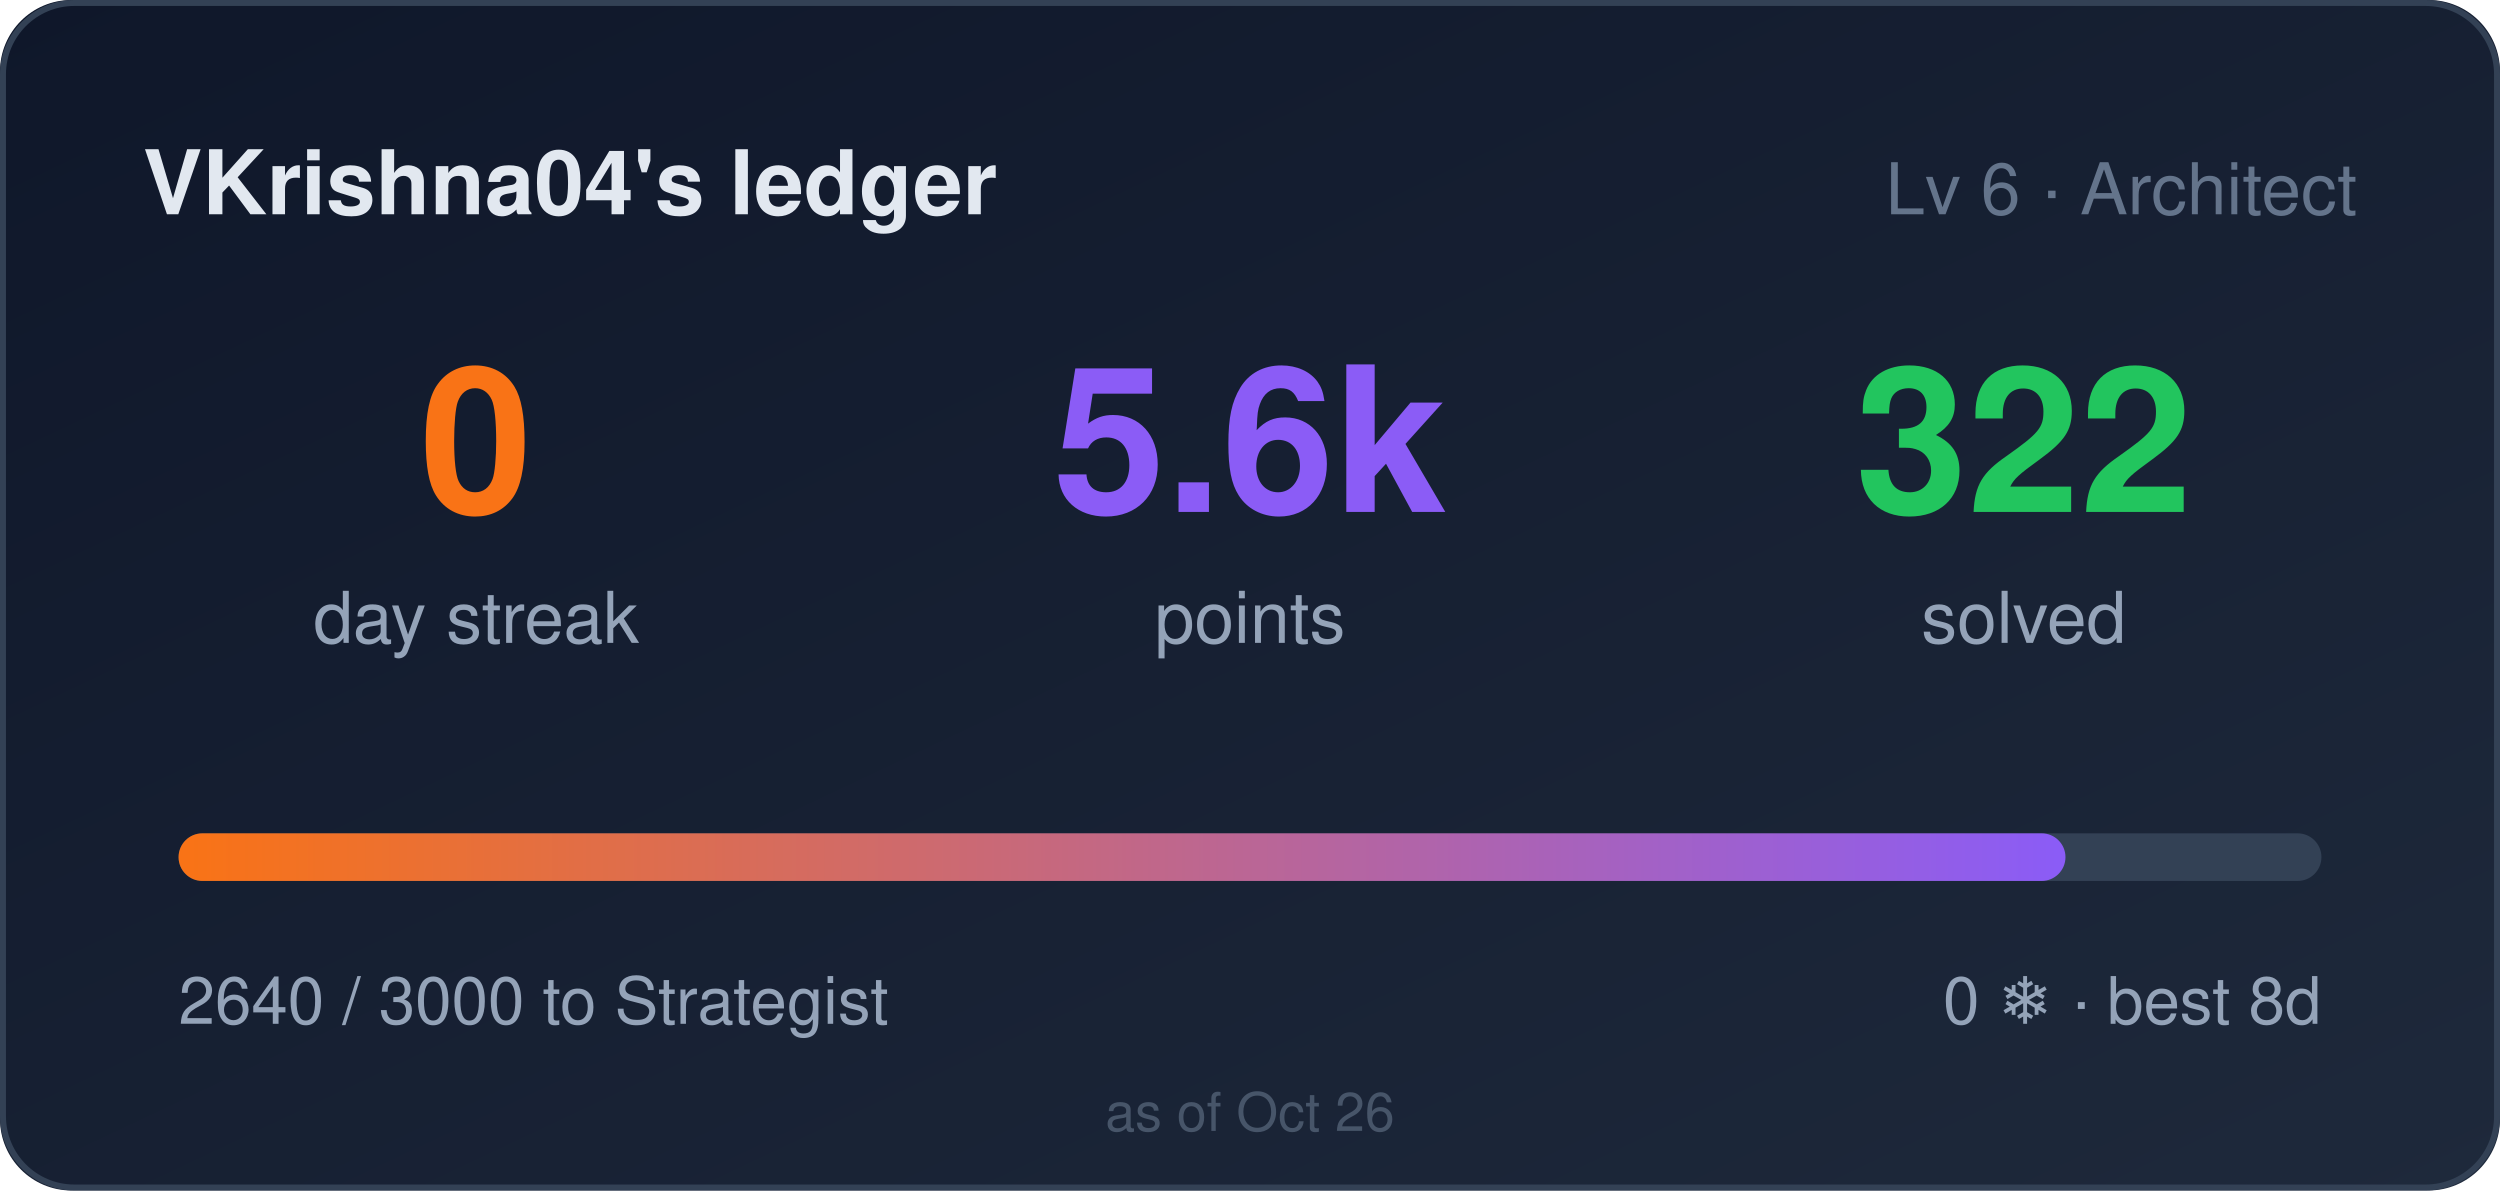
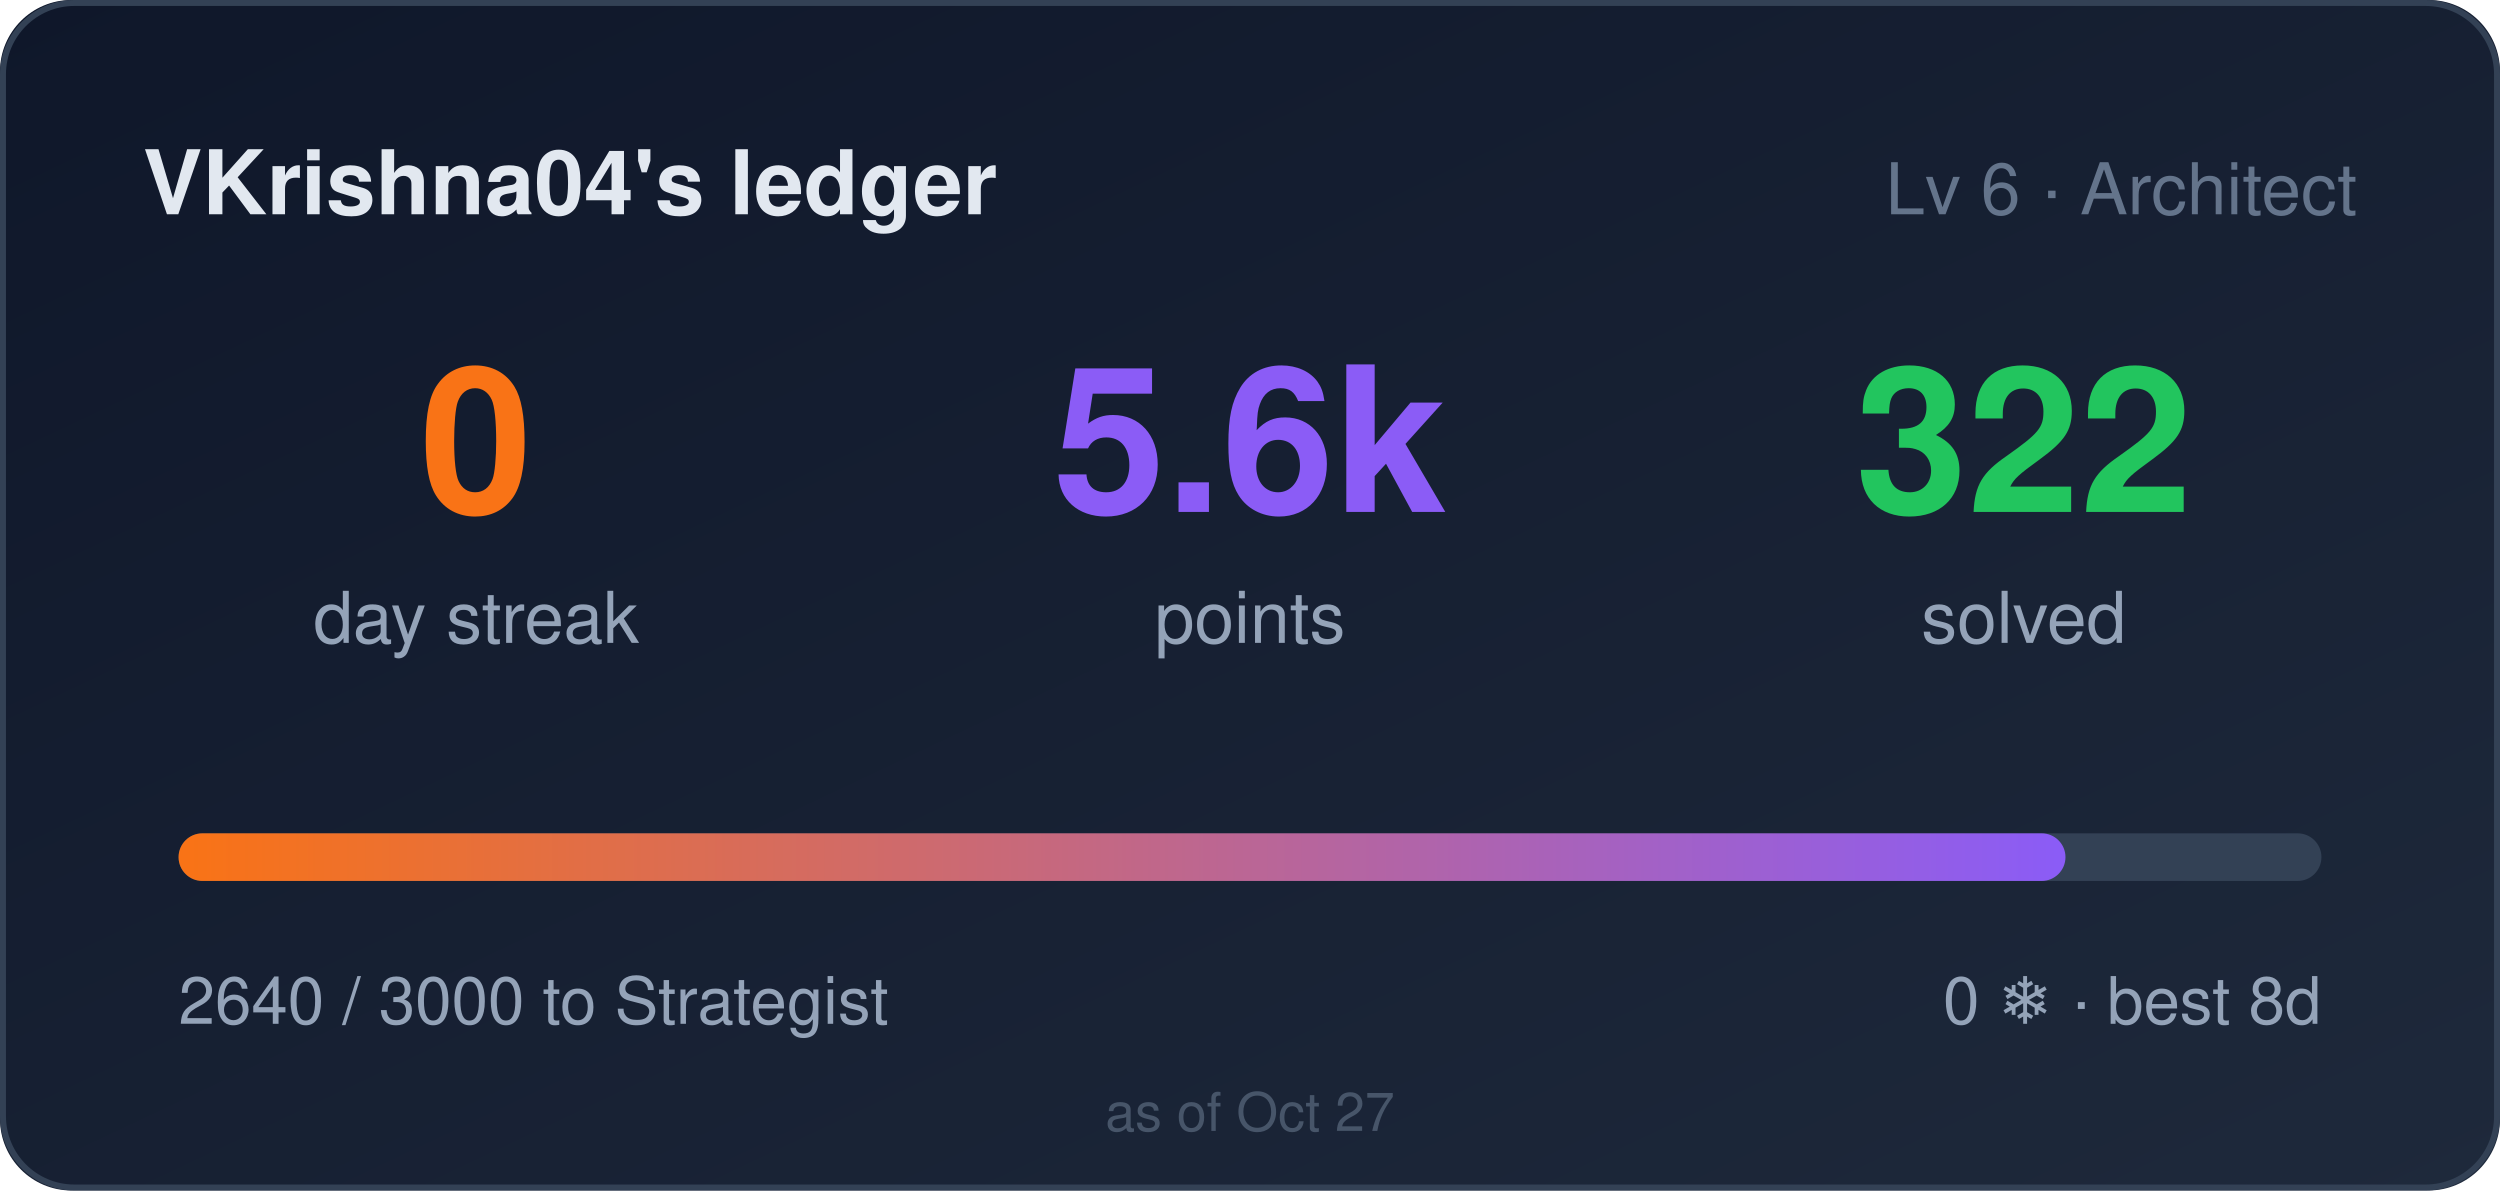
<svg xmlns="http://www.w3.org/2000/svg" width="420" height="200" role="img" aria-label="VKrishna04's ledger: 0 day streak, 5640 points">
  <style>
    .bar,.n{transform-box:fill-box}
    .bar{transform-origin:left center}
    @media (prefers-reduced-motion: no-preference){
      .bar{animation:cl-grow .9s cubic-bezier(.22,1,.36,1) both}
      .n{animation:cl-rise .5s ease-out both}
      .n2{animation-delay:.08s}
      .n3{animation-delay:.16s}
    }
    @keyframes cl-grow{from{transform:scaleX(0)}to{transform:scaleX(1)}}
    @keyframes cl-rise{from{opacity:0;transform:translateY(6px)}to{opacity:1;transform:none}}
  </style>
  <defs>
    <linearGradient id="bg" x1="0" y1="0" x2="1" y2="1">
      <stop offset="0" stop-color="#0f172a" />
      <stop offset="1" stop-color="#1e293b" />
    </linearGradient>
    <linearGradient id="bar" x1="0" y1="0" x2="1" y2="0">
      <stop offset="0" stop-color="#f97316" />
      <stop offset="1" stop-color="#8b5cf6" />
    </linearGradient>
  </defs>
  <rect width="420" height="200" rx="12" fill="url(#bg)" />
  <rect x="0.5" y="0.5" width="419" height="199" rx="12" fill="none" stroke="#334155" />
  <text x="24" y="36" fill="#e2e8f0" font-size="15" font-weight="600" font-family="Segoe UI,Helvetica,Arial,sans-serif">VKrishna04's ledger</text>
  <text x="396" y="36" fill="#64748b" font-size="12" text-anchor="end" font-family="Segoe UI,Helvetica,Arial,sans-serif">Lv 6 · Architect</text>
  <g font-family="Segoe UI,Helvetica,Arial,sans-serif">
    <text class="n n1" x="80" y="86" fill="#f97316" font-size="34" font-weight="700" text-anchor="middle">0</text>
    <text x="80" y="108" fill="#94a3b8" font-size="12" text-anchor="middle">day streak</text>
    <text class="n n2" x="210" y="86" fill="#8b5cf6" font-size="34" font-weight="700" text-anchor="middle">5.6k</text>
    <text x="210" y="108" fill="#94a3b8" font-size="12" text-anchor="middle">points</text>
    <text class="n n3" x="340" y="86" fill="#22c55e" font-size="34" font-weight="700" text-anchor="middle">322</text>
    <text x="340" y="108" fill="#94a3b8" font-size="12" text-anchor="middle">solved</text>
  </g>
  <rect x="30" y="140" width="360" height="8" rx="4" fill="#334155" />
  <rect class="bar" x="30" y="140" width="317" height="8" rx="4" fill="url(#bar)" />
  <text x="30" y="172" fill="#94a3b8" font-size="11" font-family="Segoe UI,Helvetica,Arial,sans-serif">2640 / 3000 to Strategist</text>
  <text x="390" y="172" fill="#94a3b8" font-size="11" text-anchor="end" font-family="Segoe UI,Helvetica,Arial,sans-serif">0 ❄ · best 8d</text>
-   <text x="210" y="190" fill="#475569" font-size="9" text-anchor="middle" font-family="Segoe UI,Helvetica,Arial,sans-serif">as of Oct 26</text>
+   <text x="210" y="190" fill="#475569" font-size="9" text-anchor="middle" font-family="Segoe UI,Helvetica,Arial,sans-serif">as of Oct 27</text>
</svg>
